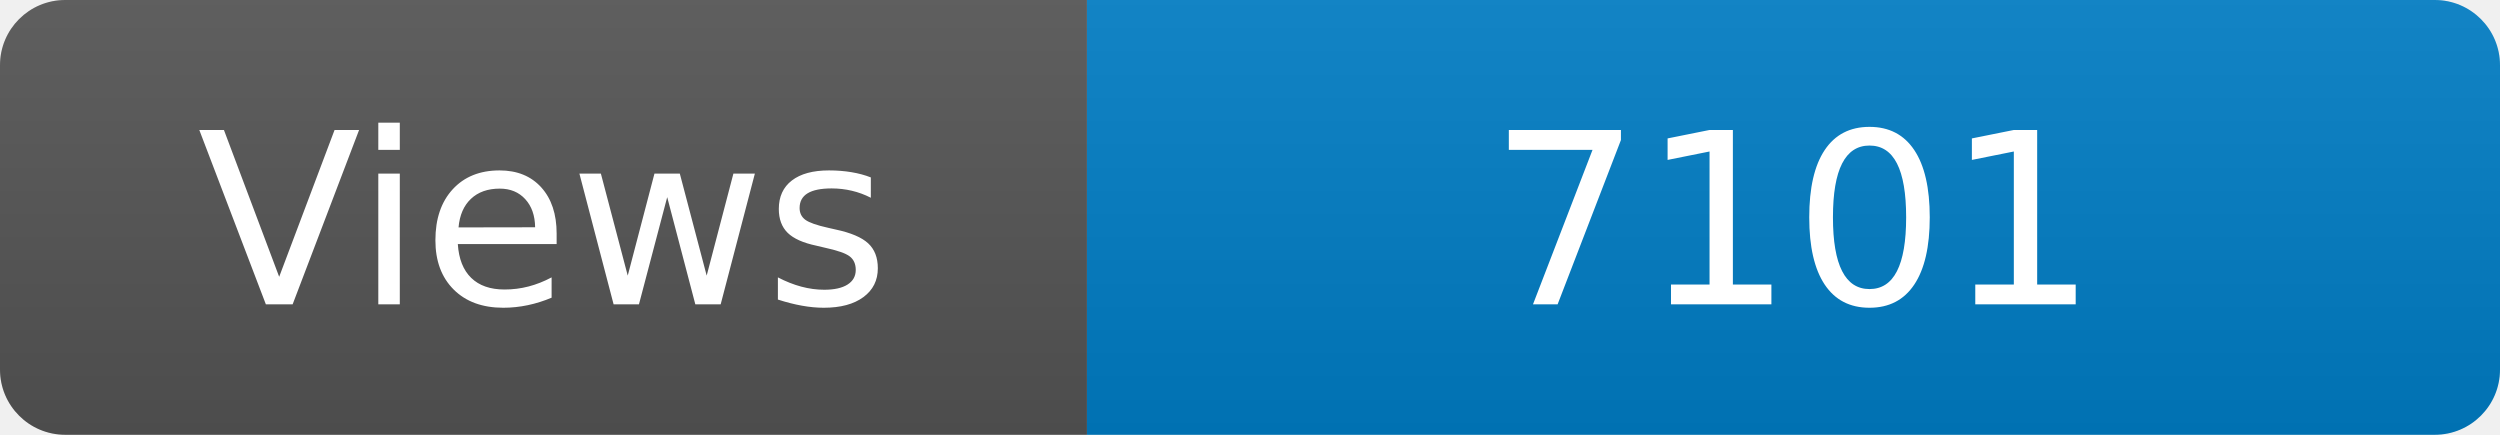
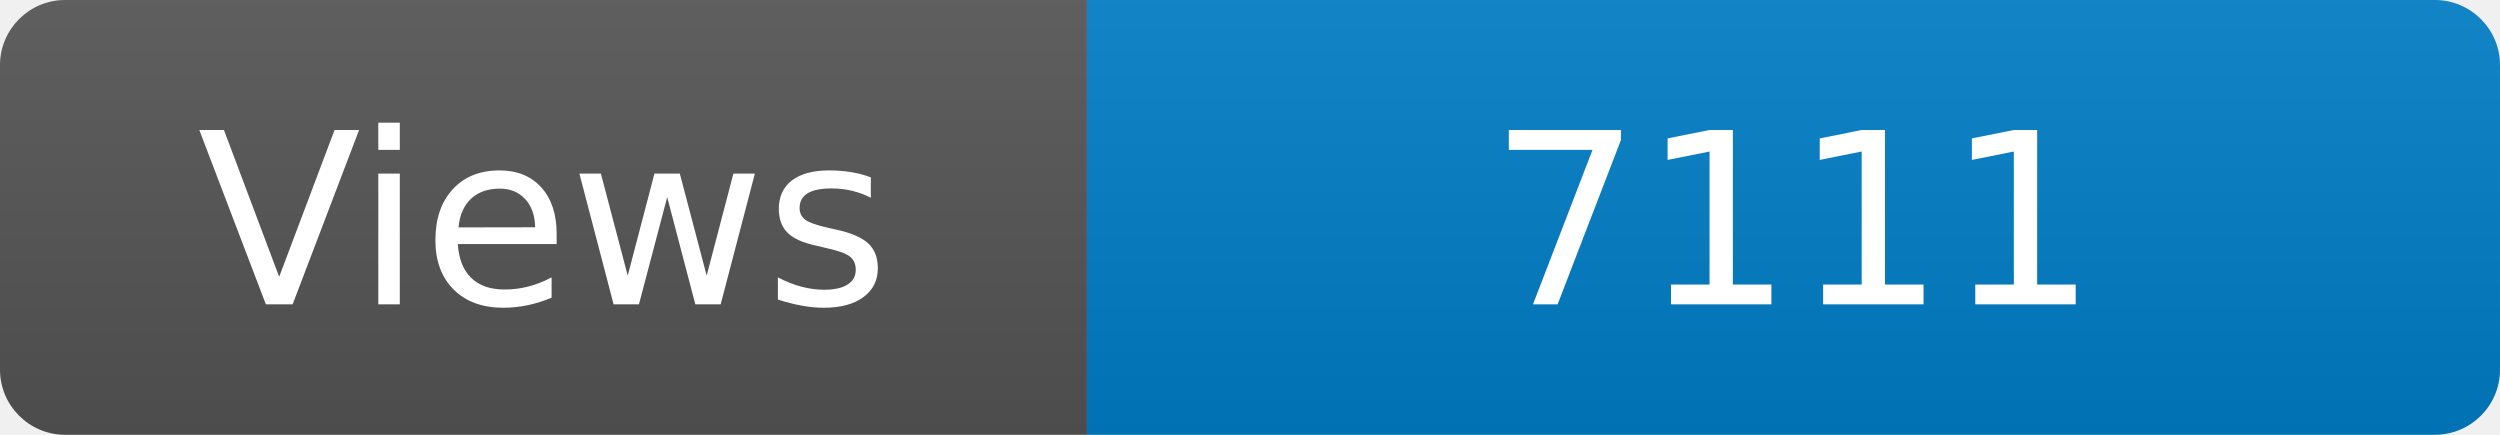
<svg xmlns="http://www.w3.org/2000/svg" width="115" height="20" role="img" aria-label="Maintained?: yes">
  <linearGradient id="s" x2="0" y2="100%">
    <stop offset="0" stop-color="#bbb" stop-opacity=".1" />
    <stop offset="1" stop-opacity=".1" />
  </linearGradient>
  <clipPath id="r">
    <rect width="115" height="20" rx="3" fill="#fff" />
  </clipPath>
  <g clip-path="url(#r)">
    <rect width="50" height="20" fill="#555" />
    <rect x="50" width="160" height="20" fill="#007ec6" />
    <rect width="115" height="20" fill="url(#s)" />
  </g>
  <g fill="#fff" text-anchor="middle" font-family="Verdana,Geneva,DejaVu Sans,sans-serif" font-size="110">
    <text x="250" y="140" transform="scale(.1)" fill="#fff">Views</text>
-     <text x="825" y="140" transform="scale(.1)" fill="#fff">7101</text>
+     <text x="825" y="140" transform="scale(.1)" fill="#fff">7111</text>
  </g>
</svg>
